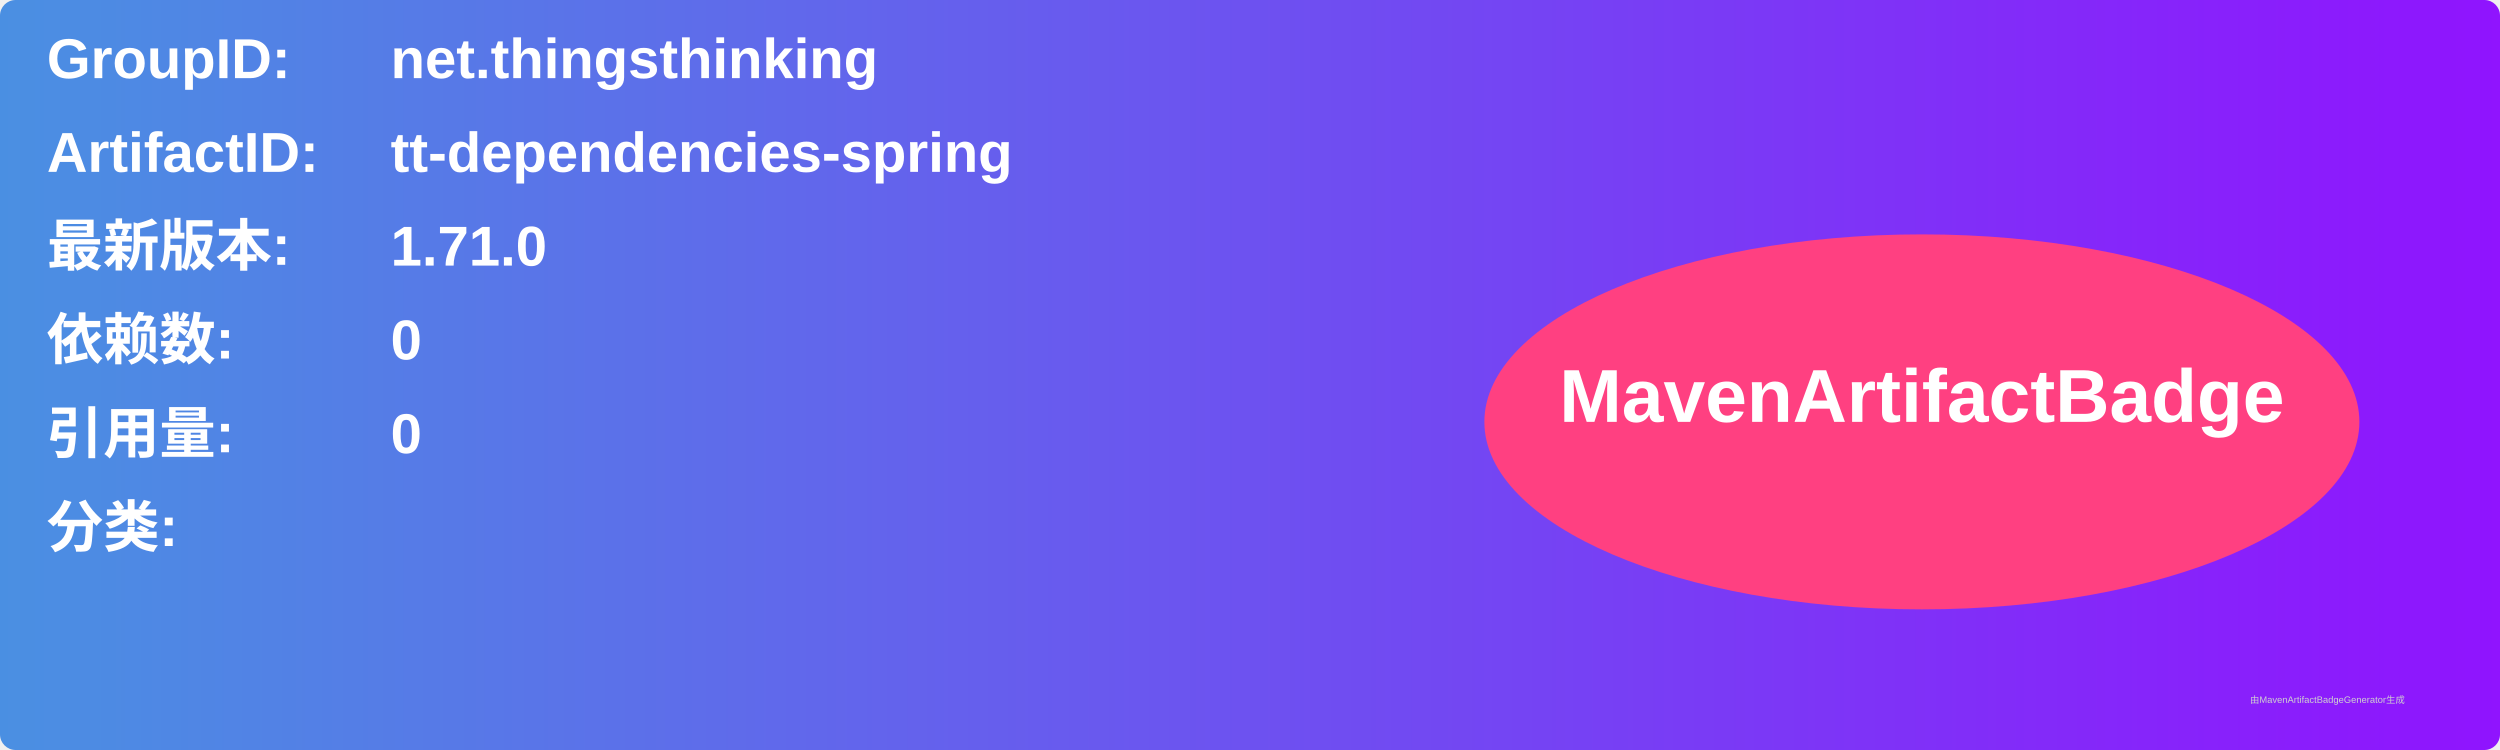
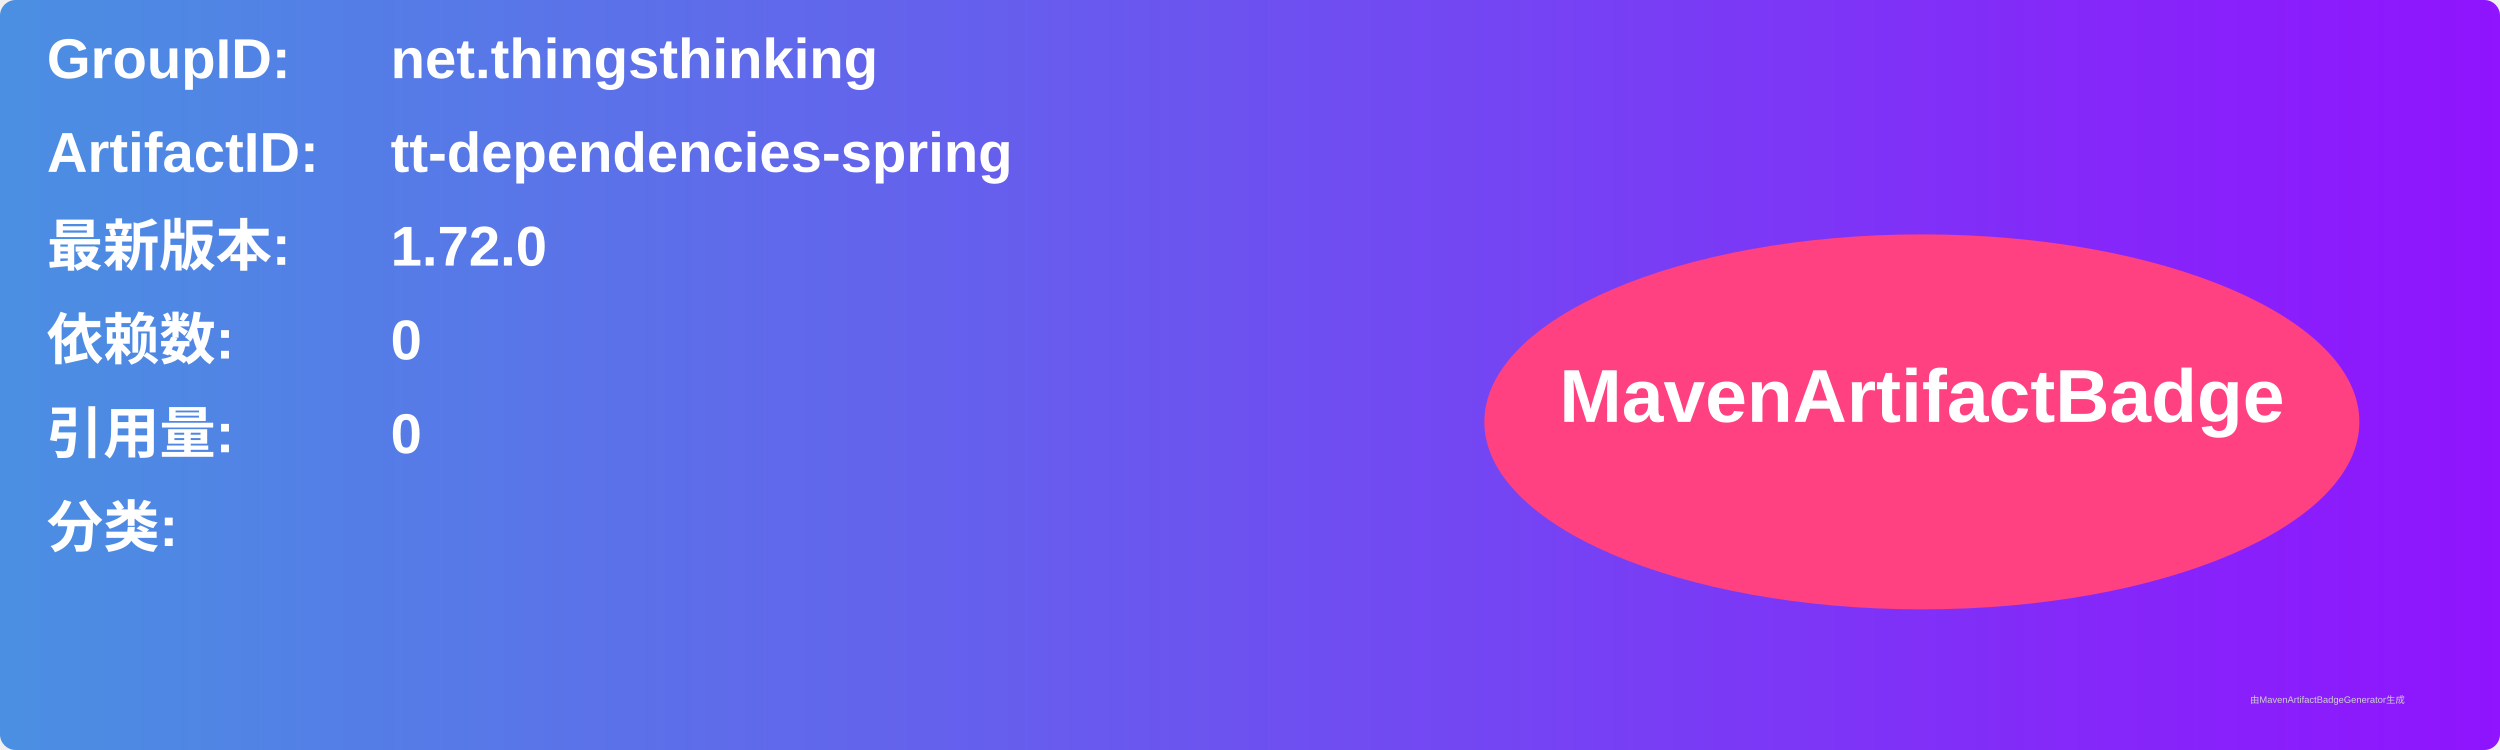
<svg xmlns="http://www.w3.org/2000/svg" width="800" height="240" viewBox="0 0 800 240">
  <linearGradient id="grad" x1="0%" y1="0%" x2="100%" y2="0%">
    <stop offset="0%" stop-color="#4a90e2" />
    <stop offset="100%" stop-color="#9013fe" />
  </linearGradient>
  <rect width="100%" height="100%" rx="5" ry="5" fill="url(#grad)" />
  <g transform="translate(15, 15)">
    <text x="0" y="10" font-family="Arial" font-size="18" fill="white" font-weight="bold" width="260">GroupID:</text>
    <text x="110" y="10" font-family="Arial" font-size="18" fill="white" font-weight="bold" width="460">net.thingsthinking</text>
    <text x="0" y="40" font-family="Arial" font-size="18" fill="white" font-weight="bold" width="260">ArtifactID:</text>
    <text x="110" y="40" font-family="Arial" font-size="18" fill="white" font-weight="bold" width="460">tt-dependencies-spring</text>
    <text x="0" y="70" font-family="Arial" font-size="18" fill="white" font-weight="bold">最新版本:</text>
    <text x="110" y="70" font-family="Arial" font-size="18" fill="white" font-weight="bold">
-       <tspan font-weight="bold">1.71.0</tspan>
+       <tspan font-weight="bold">1.72.0</tspan>
    </text>
    <text x="0" y="100" font-family="Arial" font-size="18" fill="white" font-weight="bold">依赖数: </text>
    <text x="110" y="100" font-family="Arial" font-size="18" fill="white">
      <tspan font-weight="bold">0</tspan>
    </text>
    <text x="0" y="130" font-family="Arial" font-size="18" fill="white" font-weight="bold">引用量: </text>
    <text x="110" y="130" font-family="Arial" font-size="18" fill="white">
      <tspan font-weight="bold">0</tspan>
    </text>
    <text x="0" y="160" font-family="Arial" font-size="18" fill="white" font-weight="bold">分类:</text>
    <text x="10" y="190" font-family="Arial" font-size="10" fill="white">
      <tspan font-weight="bold" />
    </text>
    <ellipse cx="600" cy="120" rx="140" ry="60" fill="#ff4081" />
    <text x="600" y="120" text-anchor="middle" font-family="Arial" font-size="24" fill="white" font-weight="bold">MavenArtifactBadge</text>
  </g>
  <text x="720" y="225" font-family="Arial" font-size="3" fill="#d0d0d0">由MavenArtifactBadgeGenerator生成</text>
</svg>
